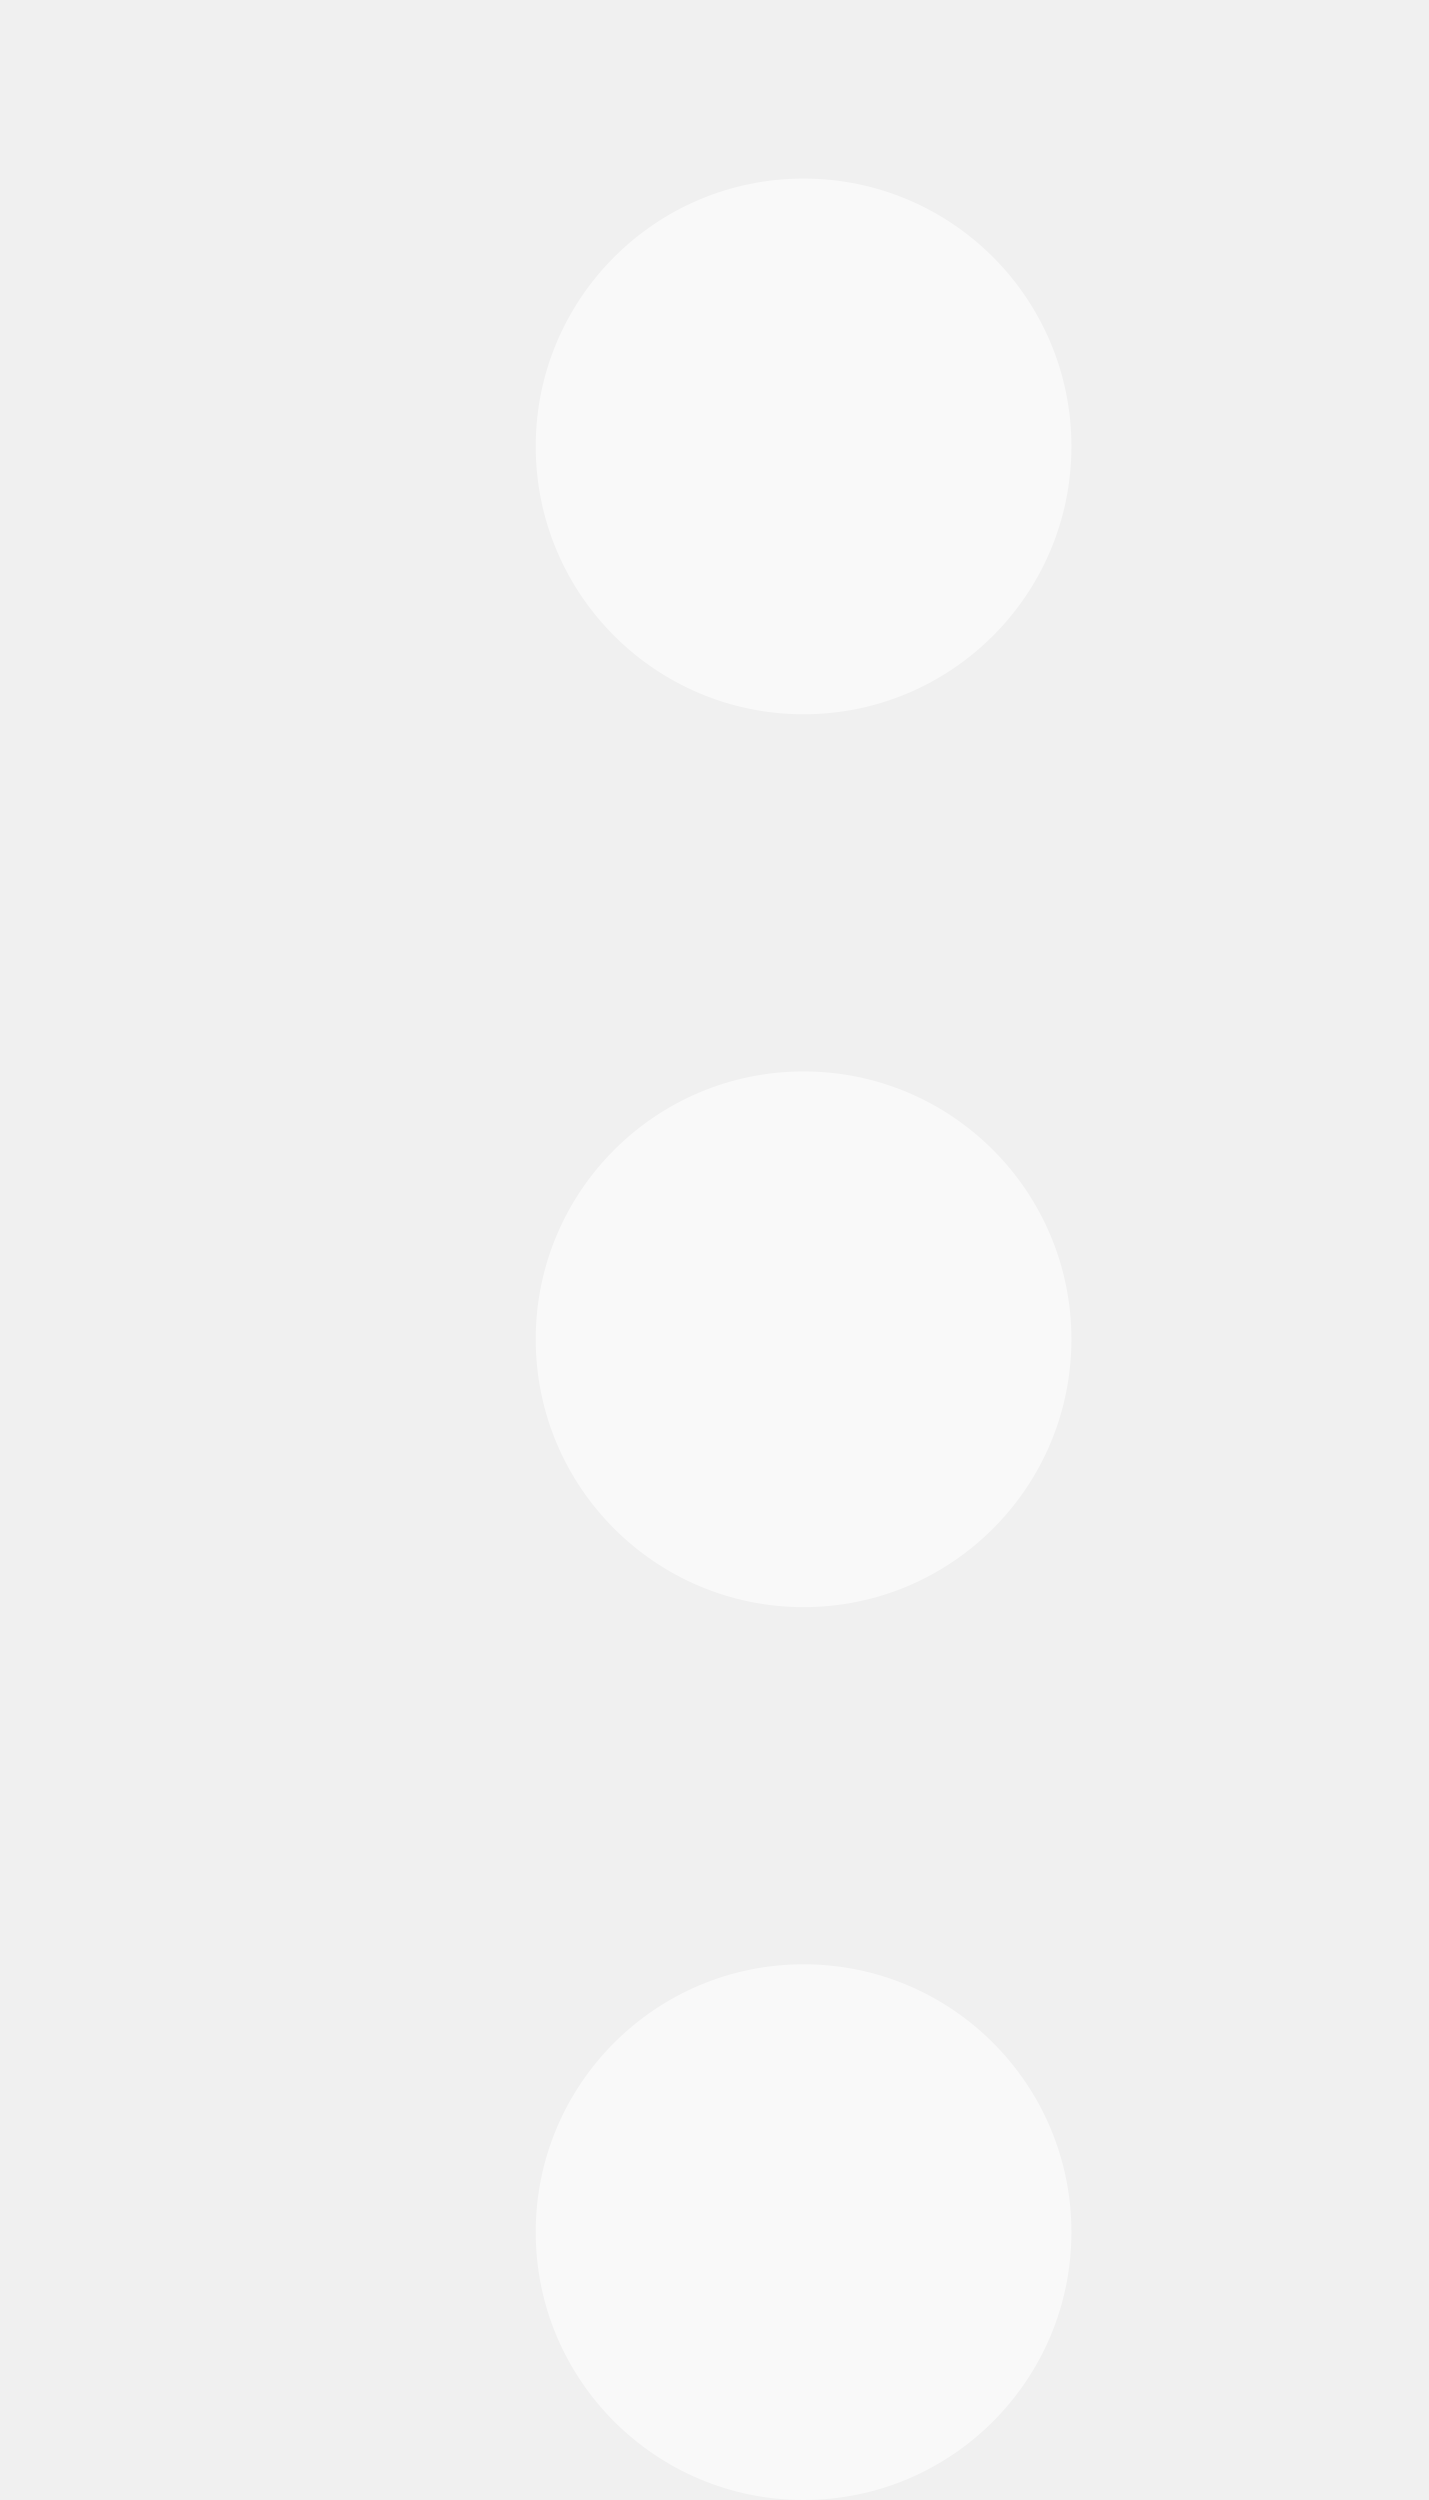
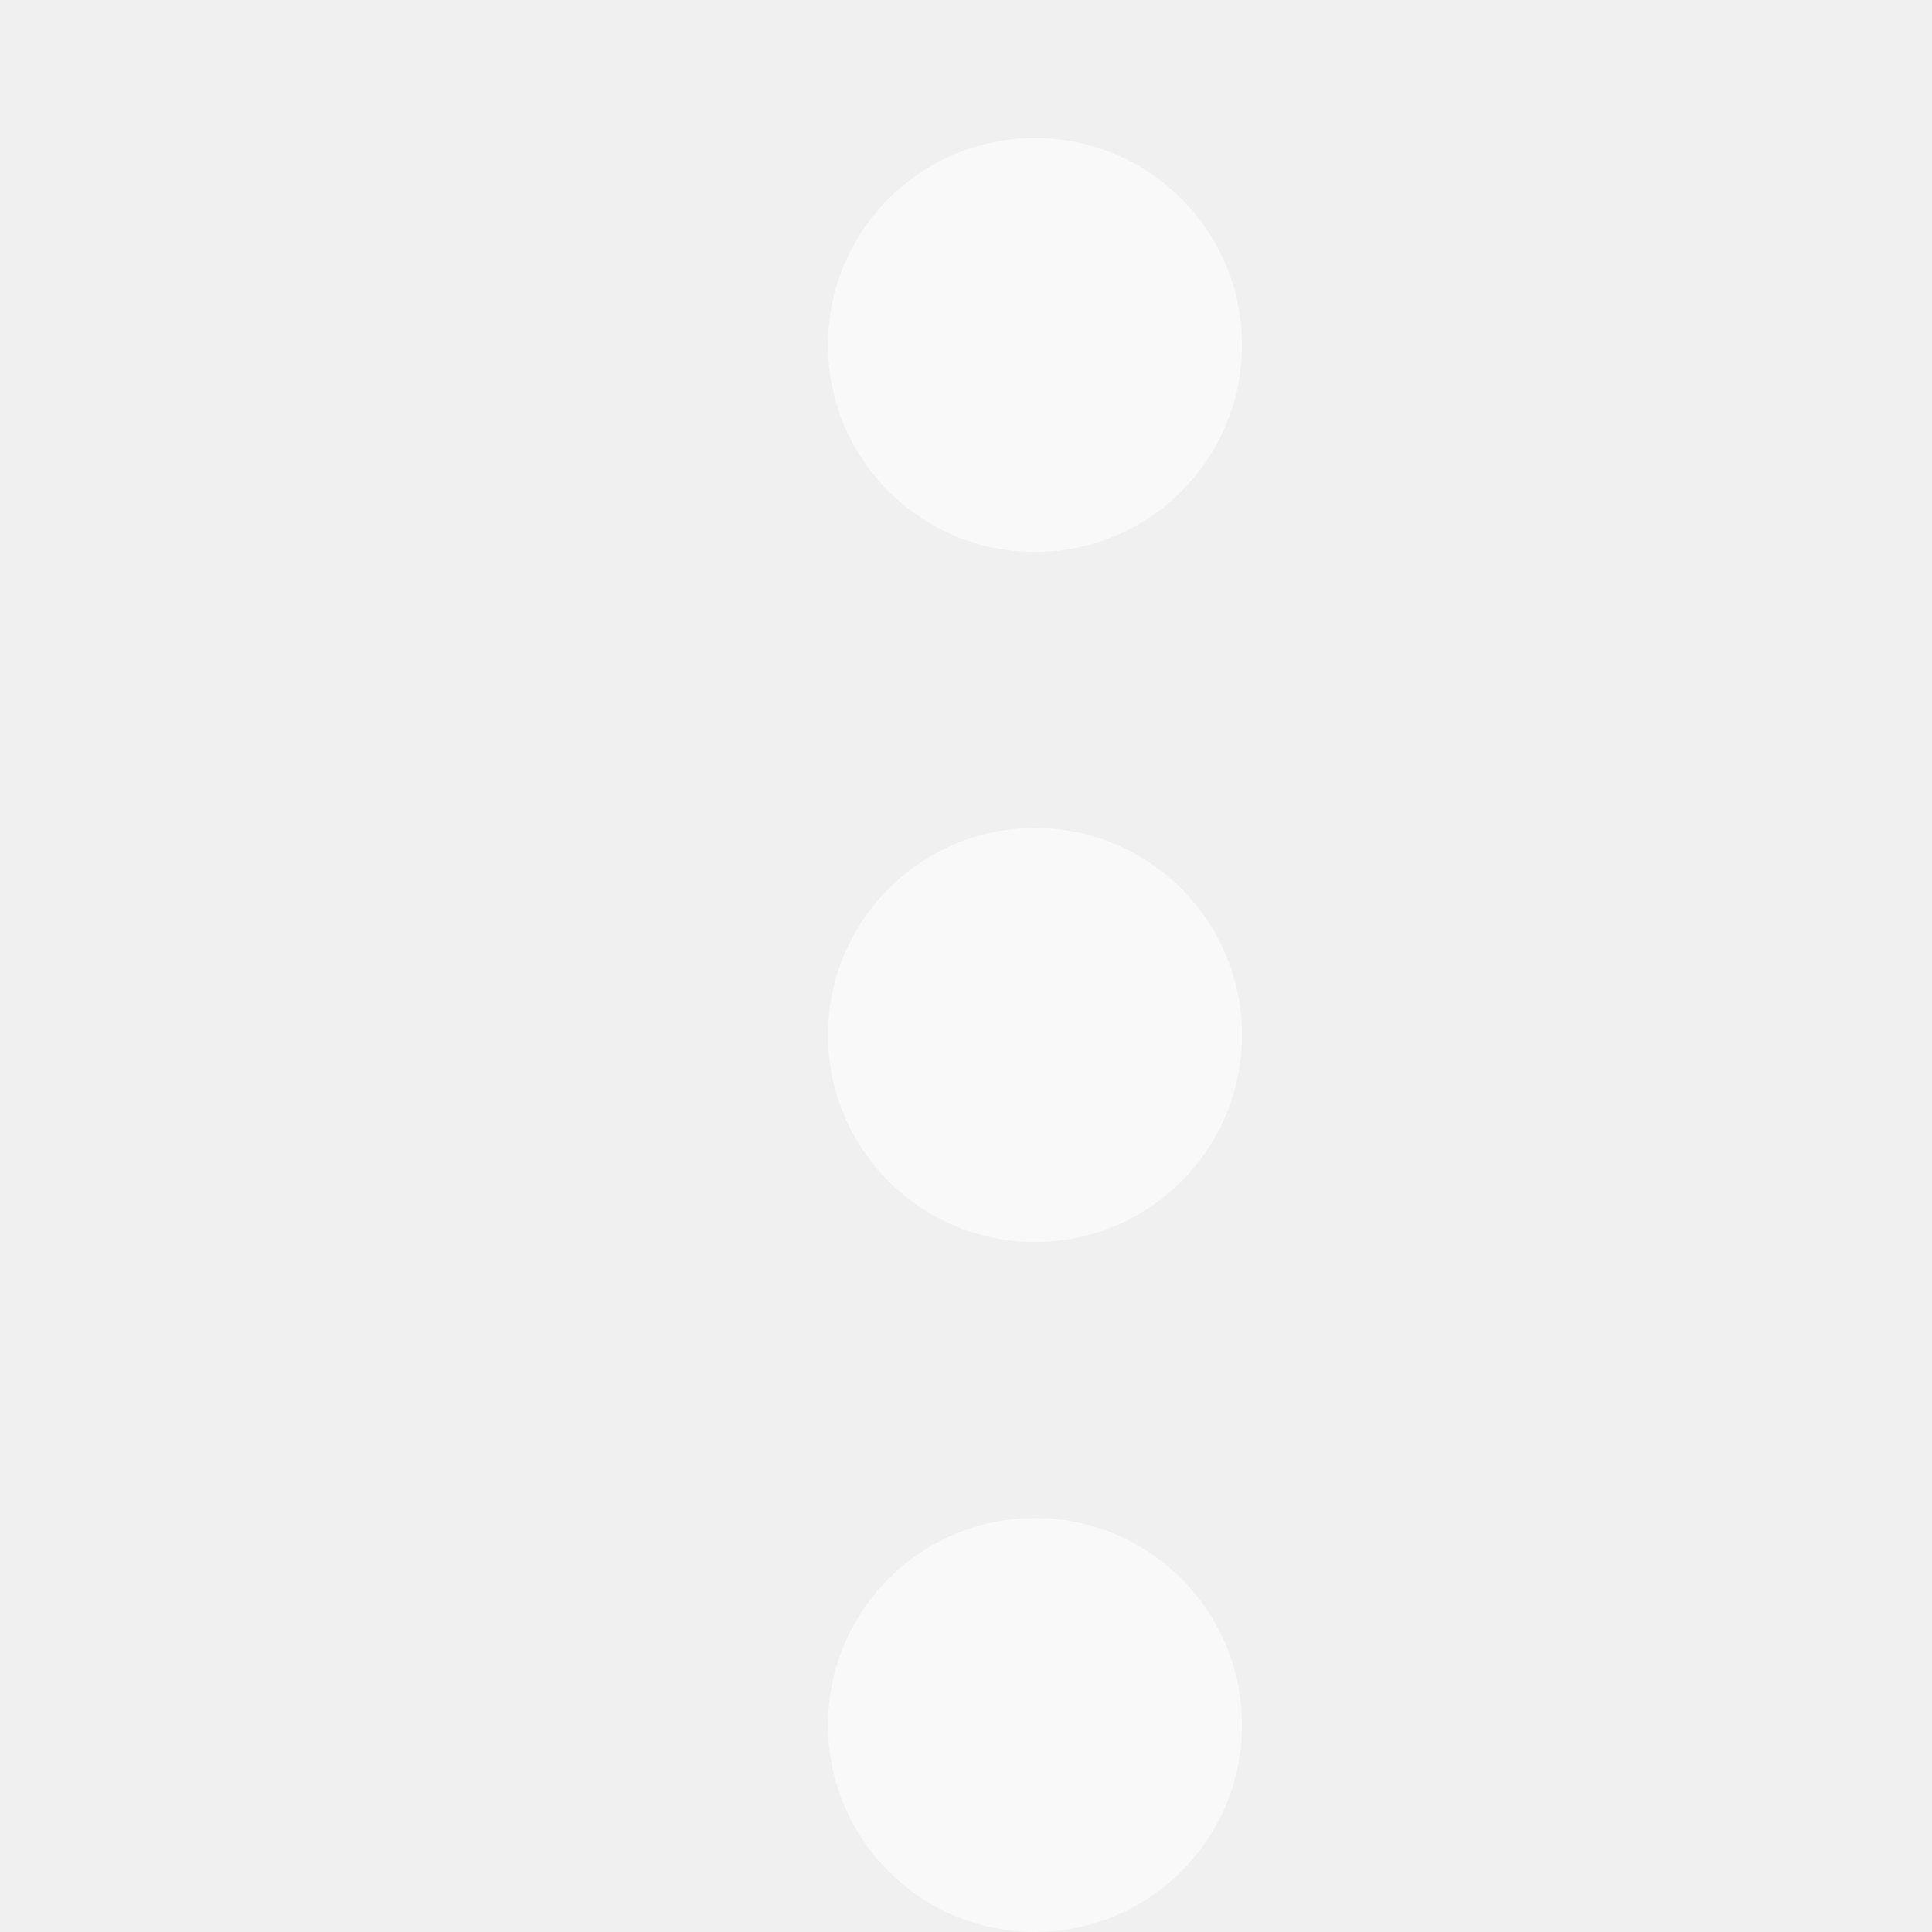
- <svg xmlns="http://www.w3.org/2000/svg" width="8" height="14" viewBox="0 0 8 14" id="svg2" version="1.1">
+ <svg xmlns="http://www.w3.org/2000/svg" width="14" height="14" viewBox="0 0 14 14" id="svg2" version="1.1">
  <defs id="defs4" />
  <g id="layer1" transform="translate(0,-1038.362)">
-     <circle style="fill:#ffffff;fill-opacity:0.588;stroke-width:2;stroke-linejoin:round;stroke-opacity:0.392" id="path4268" cx="4.5" cy="1040.862" r="1.5" />
-     <circle r="1.5" cy="1045.862" cx="4.5" id="circle4271" style="fill:#ffffff;fill-opacity:0.588;stroke-width:2;stroke-linejoin:round;stroke-opacity:0.392" />
-     <circle style="fill:#ffffff;fill-opacity:0.588;stroke-width:2;stroke-linejoin:round;stroke-opacity:0.392" id="circle4273" cx="4.5" cy="1050.862" r="1.5" />
+     <circle style="fill:#ffffff;fill-opacity:0.588;stroke-width:2;stroke-linejoin:round;stroke-opacity:0.392" id="path4268" cx="7.5" cy="1040.862" r="1.5" />
+     <circle r="1.5" cy="1045.862" cx="7.5" id="circle4271" style="fill:#ffffff;fill-opacity:0.588;stroke-width:2;stroke-linejoin:round;stroke-opacity:0.392" />
+     <circle style="fill:#ffffff;fill-opacity:0.588;stroke-width:2;stroke-linejoin:round;stroke-opacity:0.392" id="circle4273" cx="7.5" cy="1050.862" r="1.5" />
  </g>
</svg>
